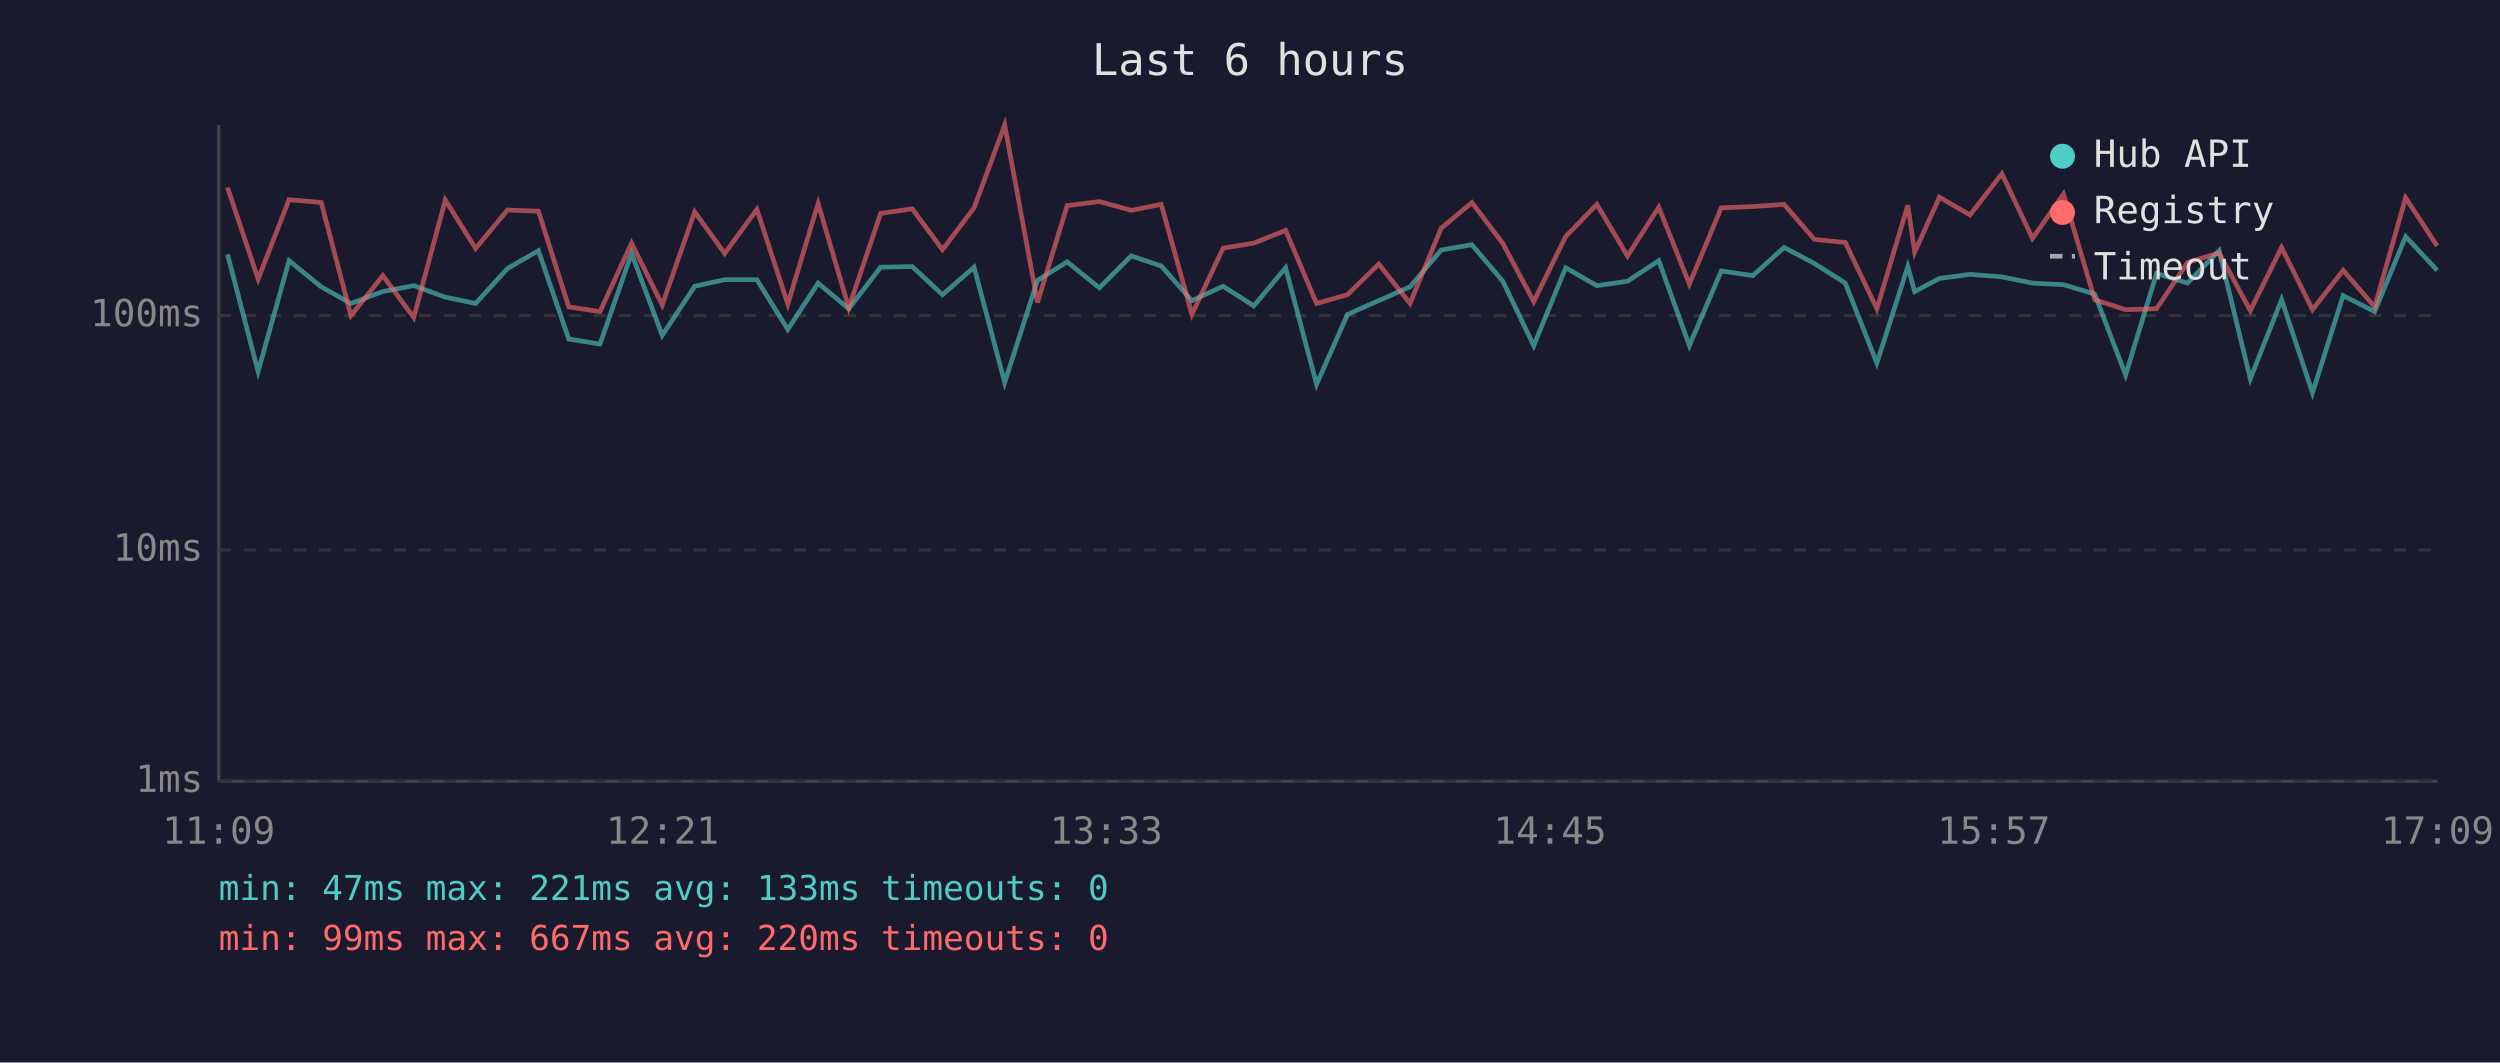
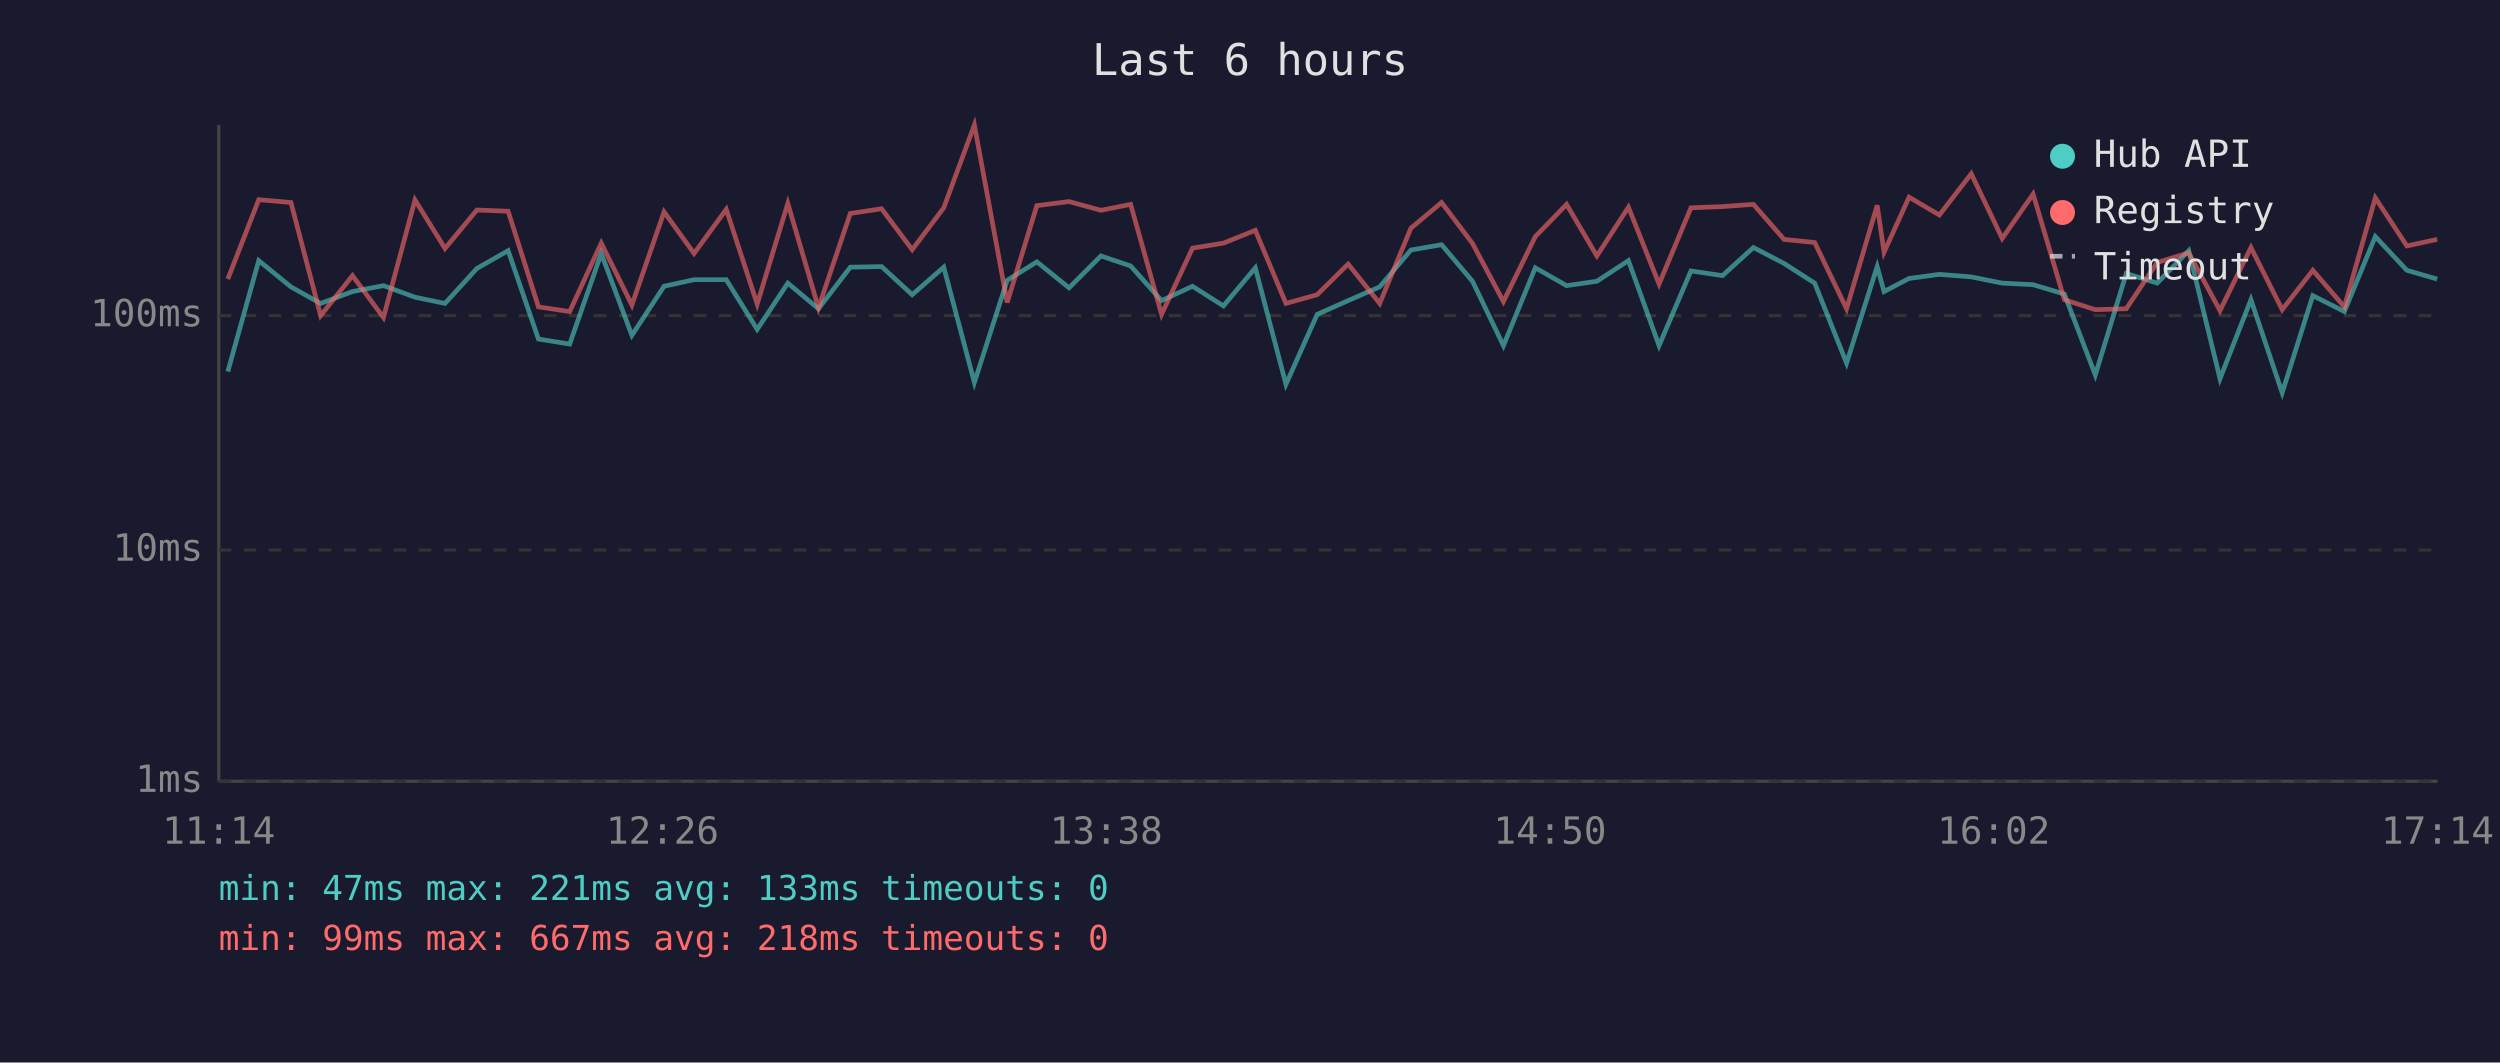
<svg xmlns="http://www.w3.org/2000/svg" viewBox="0 0 800 340" font-family="monospace" font-size="12">
  <rect width="800" height="340" fill="#1a1a2e" />
  <text x="400" y="24" fill="#e0e0e0" font-size="14" text-anchor="middle">Last 6 hours</text>
  <line x1="70" y1="40" x2="70" y2="250" stroke="#444" stroke-width="1" />
  <line x1="70" y1="250" x2="780" y2="250" stroke="#444" stroke-width="1" />
  <line x1="70" y1="250" x2="780" y2="250" stroke="#333" stroke-width="1" stroke-dasharray="4" />
  <text x="65" y="250" fill="#888" text-anchor="end" dominant-baseline="middle">1ms</text>
  <line x1="70" y1="176" x2="780" y2="176" stroke="#333" stroke-width="1" stroke-dasharray="4" />
  <text x="65" y="176" fill="#888" text-anchor="end" dominant-baseline="middle">10ms</text>
  <line x1="70" y1="101" x2="780" y2="101" stroke="#333" stroke-width="1" stroke-dasharray="4" />
  <text x="65" y="101" fill="#888" text-anchor="end" dominant-baseline="middle">100ms</text>
-   <text x="70" y="270" fill="#888" text-anchor="middle">11:09</text>
-   <text x="212" y="270" fill="#888" text-anchor="middle">12:21</text>
-   <text x="354" y="270" fill="#888" text-anchor="middle">13:33</text>
-   <text x="496" y="270" fill="#888" text-anchor="middle">14:45</text>
-   <text x="638" y="270" fill="#888" text-anchor="middle">15:57</text>
-   <text x="780" y="270" fill="#888" text-anchor="middle">17:09</text>
-   <polyline points="72.8,81.4 82.6,118.9 92.5,83.4 102.8,91.8 112.3,97.1 122.5,93.3 132.4,91.4 142.5,95.1 152.2,97.1 162.4,85.9 172.3,80.2 182.0,108.5 192.0,110.1 202.1,81.1 211.9,107.3 222.3,91.6 231.9,89.5 242.2,89.5 252.1,105.4 261.8,90.6 271.6,98.8 281.8,85.5 291.9,85.3 301.6,94.3 311.7,85.5 321.5,122.4 332.0,89.7 341.5,83.8 351.8,92.1 362.0,81.9 371.6,85.1 381.4,96.2 391.4,91.6 401.2,97.9 411.4,85.7 421.3,123.0 431.2,100.6 441.2,96.2 451.2,91.8 461.2,80.0 471.0,78.3 480.9,90.0 490.8,110.6 501.0,85.7 511.0,91.4 520.8,90.0 530.8,83.4 540.6,110.6 550.8,86.7 560.9,88.2 570.9,79.2 580.6,84.3 590.5,90.6 600.6,116.2 610.5,85.3 612.7,93.3 620.6,89.1 630.4,87.8 640.6,88.6 650.4,90.6 660.3,91.1 670.3,94.1 680.2,120.0 690.1,87.5 700.0,90.6 710.1,80.2 720.1,121.2 730.1,95.9 740.0,125.7 749.8,94.6 759.9,99.7 769.8,75.7 779.9,86.5" fill="none" stroke="#4ecdc4" stroke-width="1.5" opacity="0.6" />
-   <polyline points="72.8,60.0 82.6,89.3 92.5,63.9 102.8,64.8 112.3,101.0 122.5,88.2 132.4,101.6 142.5,64.0 152.2,79.5 162.4,67.2 172.3,67.6 182.0,98.2 192.0,99.7 202.1,77.8 211.9,97.6 222.3,67.8 231.9,81.1 242.2,67.0 252.1,97.3 261.8,65.1 271.6,98.5 281.8,68.3 291.9,66.8 301.6,79.9 311.7,66.5 321.5,40.0 332.0,96.8 341.5,65.8 351.8,64.5 362.0,67.3 371.6,65.4 381.4,100.6 391.4,79.4 401.2,77.8 411.4,73.7 421.3,97.1 431.2,94.3 441.2,84.5 451.2,97.1 461.2,73.0 471.0,64.8 480.9,77.9 490.8,96.5 501.0,75.7 511.0,65.4 520.8,81.9 530.8,66.3 540.6,90.9 550.8,66.5 560.9,66.1 570.9,65.4 580.6,76.6 590.5,77.6 600.6,98.8 610.5,65.7 612.7,80.7 620.6,63.1 630.4,68.8 640.6,55.6 650.4,76.3 660.3,62.1 670.3,95.9 680.2,99.1 690.1,98.8 700.0,84.0 710.1,80.9 720.1,99.4 730.1,79.2 740.0,99.1 749.8,86.5 759.9,98.2 769.8,63.3 779.9,78.7" fill="none" stroke="#ff6b6b" stroke-width="1.5" opacity="0.6" />
+   <text x="70" y="270" fill="#888" text-anchor="middle">11:14</text>
+   <text x="212" y="270" fill="#888" text-anchor="middle">12:26</text>
+   <text x="354" y="270" fill="#888" text-anchor="middle">13:38</text>
+   <text x="496" y="270" fill="#888" text-anchor="middle">14:50</text>
+   <text x="638" y="270" fill="#888" text-anchor="middle">16:02</text>
+   <text x="780" y="270" fill="#888" text-anchor="middle">17:14</text>
+   <polyline points="72.9,118.9 82.8,83.4 93.1,91.8 102.6,97.1 112.8,93.3 122.7,91.4 132.8,95.1 142.4,97.1 152.6,85.9 162.6,80.2 172.3,108.5 182.3,110.1 192.4,81.1 202.2,107.3 212.5,91.6 222.1,89.5 232.4,89.5 242.3,105.4 252.1,90.6 261.9,98.8 272.1,85.5 282.1,85.3 291.9,94.3 302.0,85.5 311.8,122.4 322.3,89.7 331.8,83.8 342.1,92.1 352.3,81.9 361.8,85.1 371.7,96.2 381.6,91.6 391.5,97.9 401.7,85.7 411.5,123.0 421.5,100.6 431.4,96.2 441.5,91.8 451.5,80.0 461.3,78.3 471.2,90.0 481.1,110.6 491.3,85.7 501.3,91.4 511.0,90.0 521.1,83.4 530.9,110.6 541.1,86.7 551.2,88.2 561.1,79.2 570.9,84.3 580.7,90.6 590.9,116.2 600.7,85.3 602.9,93.3 610.9,89.1 620.6,87.8 630.8,88.6 640.7,90.6 650.6,91.1 660.6,94.1 670.5,120.0 680.4,87.5 690.3,90.6 700.4,80.2 710.4,121.2 720.3,95.9 730.3,125.7 740.1,94.6 750.2,99.7 760.1,75.7 770.2,86.5 779.9,89.3" fill="none" stroke="#4ecdc4" stroke-width="1.5" opacity="0.6" />
+   <polyline points="72.9,89.3 82.8,63.9 93.1,64.8 102.6,101.0 112.8,88.2 122.7,101.6 132.8,64.0 142.4,79.5 152.6,67.2 162.6,67.6 172.3,98.2 182.3,99.7 192.4,77.8 202.2,97.6 212.5,67.8 222.1,81.1 232.4,67.0 242.3,97.3 252.1,65.1 261.9,98.5 272.1,68.3 282.1,66.8 291.9,79.9 302.0,66.5 311.8,40.0 322.3,96.8 331.8,65.8 342.1,64.5 352.3,67.3 361.8,65.4 371.7,100.6 381.6,79.4 391.5,77.8 401.7,73.7 411.5,97.1 421.5,94.3 431.4,84.5 441.5,97.1 451.5,73.0 461.3,64.8 471.2,77.9 481.1,96.5 491.3,75.7 501.3,65.4 511.0,81.9 521.1,66.3 530.9,90.9 541.1,66.5 551.2,66.1 561.1,65.4 570.9,76.6 580.7,77.6 590.9,98.8 600.7,65.7 602.9,80.7 610.9,63.1 620.6,68.8 630.8,55.6 640.7,76.3 650.6,62.1 660.6,95.9 670.5,99.1 680.4,98.8 690.3,84.0 700.4,80.9 710.4,99.4 720.3,79.2 730.3,99.1 740.1,86.5 750.2,98.2 760.1,63.3 770.2,78.7 779.9,76.6" fill="none" stroke="#ff6b6b" stroke-width="1.5" opacity="0.6" />
  <circle cx="660" cy="50" r="4" fill="#4ecdc4" />
  <text x="670" y="50" fill="#e0e0e0" dominant-baseline="middle">Hub API</text>
  <circle cx="660" cy="68" r="4" fill="#ff6b6b" />
  <text x="670" y="68" fill="#e0e0e0" dominant-baseline="middle">Registry</text>
  <line x1="656" y1="82" x2="664" y2="82" stroke="#e0e0e0" stroke-width="1.5" stroke-dasharray="4,3" opacity="0.7" />
  <text x="670" y="86" fill="#e0e0e0" dominant-baseline="middle">Timeout</text>
  <text x="70" y="288" fill="#4ecdc4" font-size="11">min: 47ms  max: 221ms  avg: 133ms  timeouts: 0</text>
-   <text x="70" y="304" fill="#ff6b6b" font-size="11">min: 99ms  max: 667ms  avg: 220ms  timeouts: 0</text>
+   <text x="70" y="304" fill="#ff6b6b" font-size="11">min: 99ms  max: 667ms  avg: 218ms  timeouts: 0</text>
</svg>
